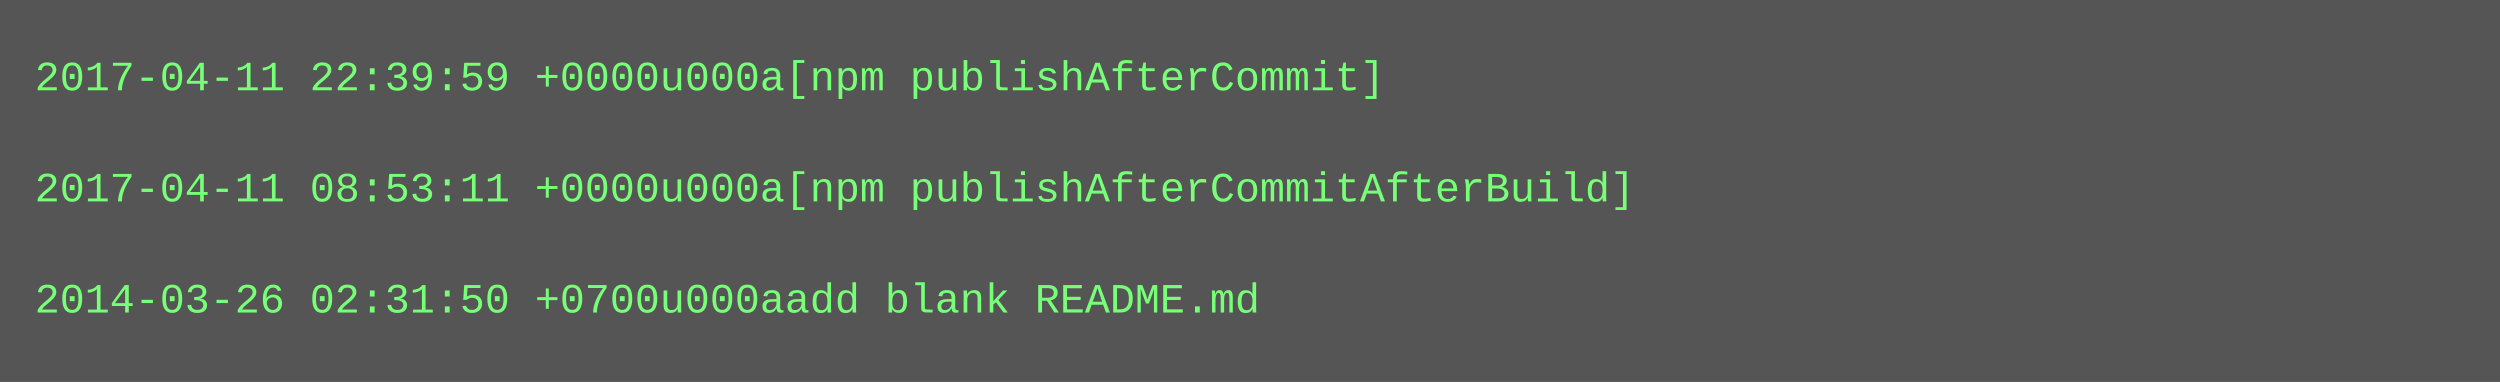
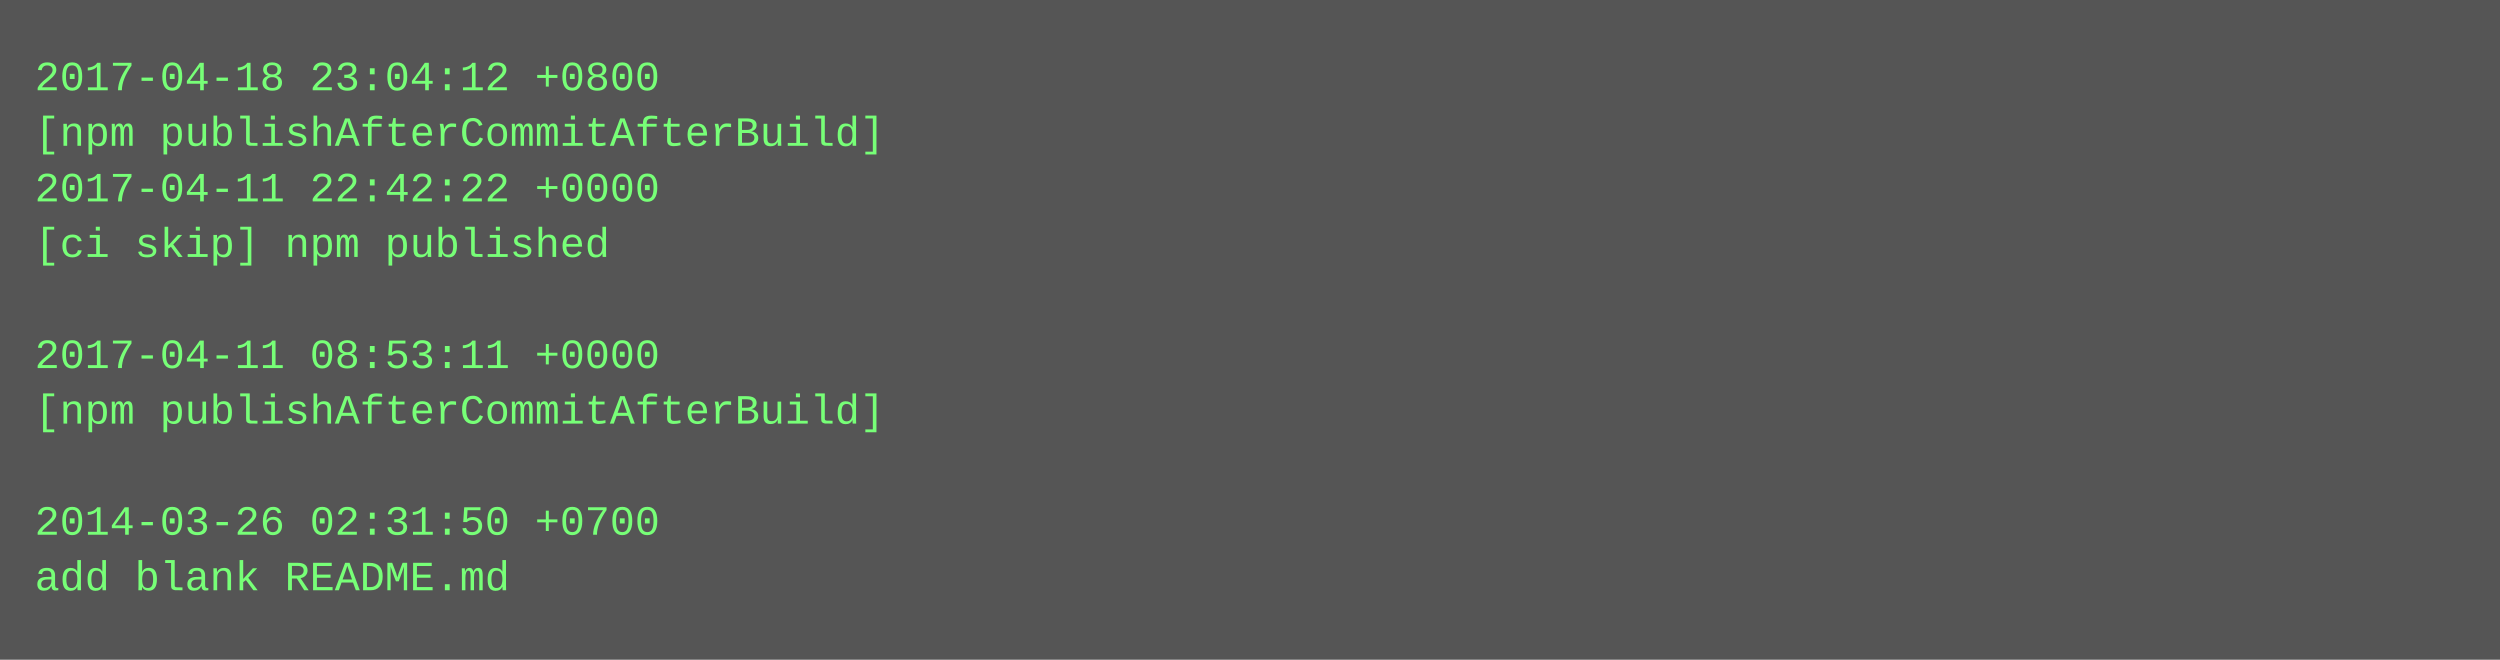
- <svg xmlns="http://www.w3.org/2000/svg" height="110" width="720">
-   <rect height="110" fill="#555" width="720" />
+ <svg xmlns="http://www.w3.org/2000/svg" height="190" width="720">
+   <rect height="190" fill="#555" width="720" />
  <text fill="#7f7" font-family="Courier New" font-size="12" xml:space="preserve">
-     <tspan x="10" y="26">2017-04-11 22:39:59 +0000u000a[npm publishAfterCommit]</tspan>
-     <tspan x="10" y="42" />
-     <tspan x="10" y="58">2017-04-11 08:53:11 +0000u000a[npm publishAfterCommitAfterBuild]</tspan>
-     <tspan x="10" y="74" />
-     <tspan x="10" y="90">2014-03-26 02:31:50 +0700u000aadd blank README.md</tspan>
+     <tspan x="10" y="26">2017-04-18 23:04:12 +0800</tspan>
+     <tspan x="10" y="42">[npm publishAfterCommitAfterBuild]</tspan>
+     <tspan x="10" y="58">2017-04-11 22:42:22 +0000</tspan>
+     <tspan x="10" y="74">[ci skip] npm published</tspan>
+     <tspan x="10" y="90" />
+     <tspan x="10" y="106">2017-04-11 08:53:11 +0000</tspan>
+     <tspan x="10" y="122">[npm publishAfterCommitAfterBuild]</tspan>
+     <tspan x="10" y="138" />
+     <tspan x="10" y="154">2014-03-26 02:31:50 +0700</tspan>
+     <tspan x="10" y="170">add blank README.md</tspan>
  </text>
</svg>
